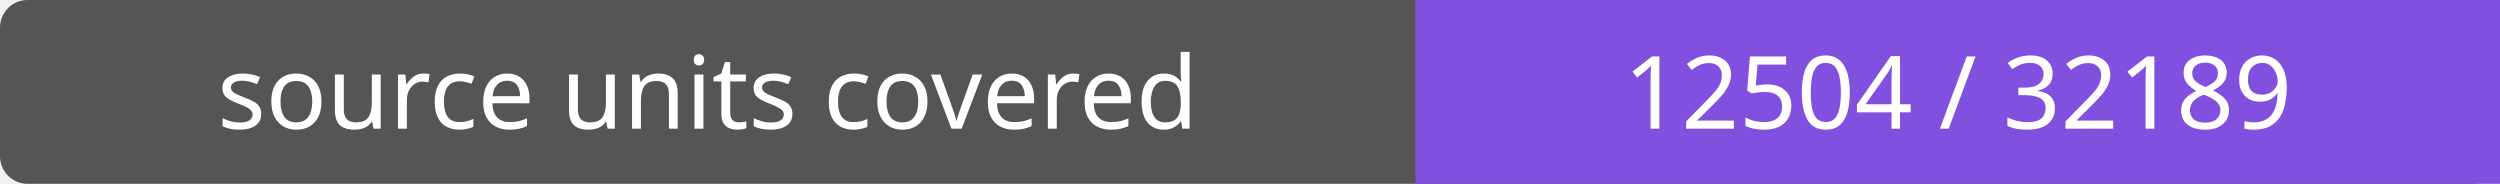
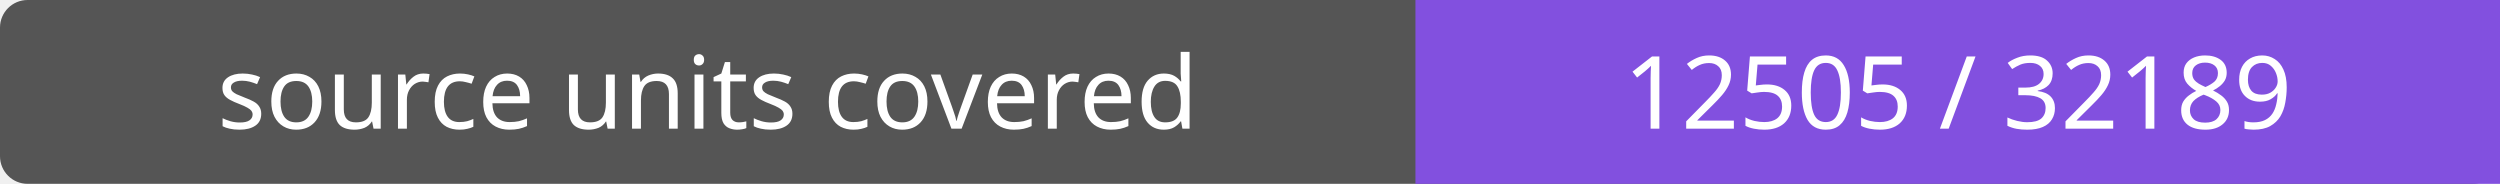
- <svg xmlns="http://www.w3.org/2000/svg" width="272" height="20" role="img" aria-label="source units covered: 12504 / 32189">
+ <svg xmlns="http://www.w3.org/2000/svg" width="272" height="20" role="img" aria-label="source units covered: 12505 / 32189">
  <rect width="272" height="20" rx="3" fill="#555" />
  <path fill="#8250df" d="M154 0h118v20H154z" />
  <g fill="#fff" text-anchor="middle" font-family="Verdana,sans-serif" font-size="11">
    <text x="77.0" y="14">source units covered</text>
-     <text x="213.0" y="14">12504 / 32189</text>
+     <text x="213.0" y="14">12505 / 32189</text>
  </g>
</svg>
